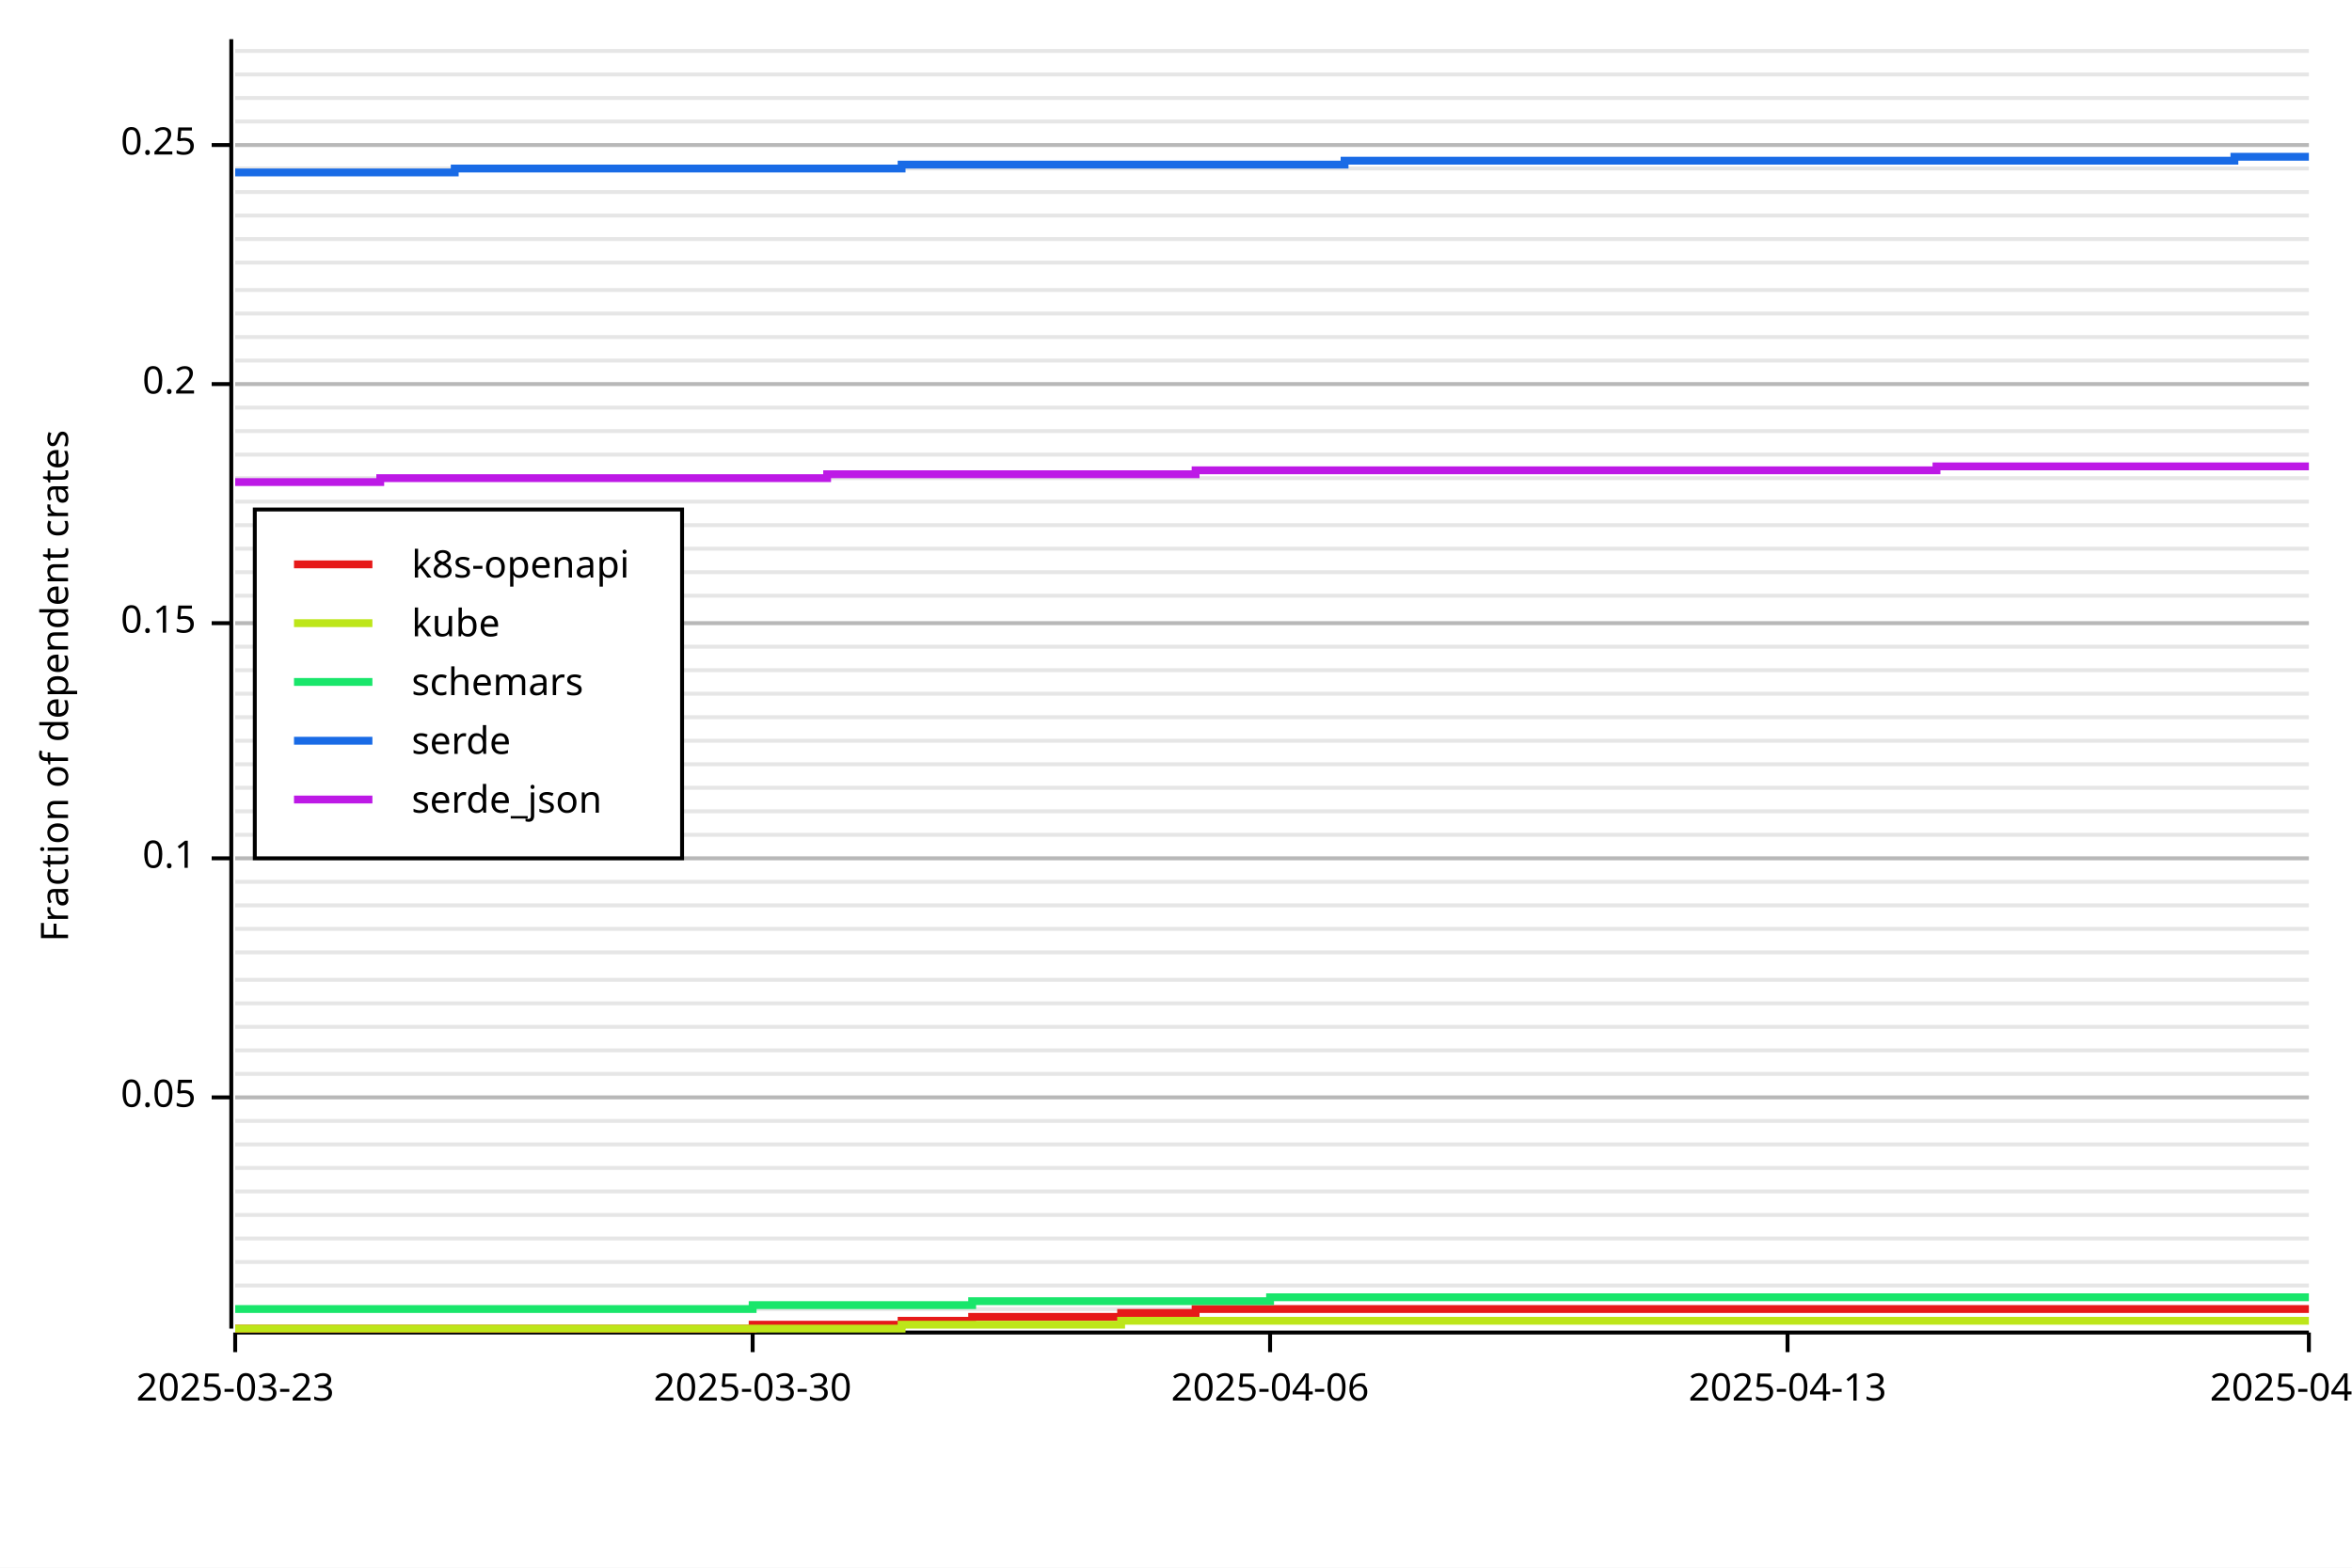
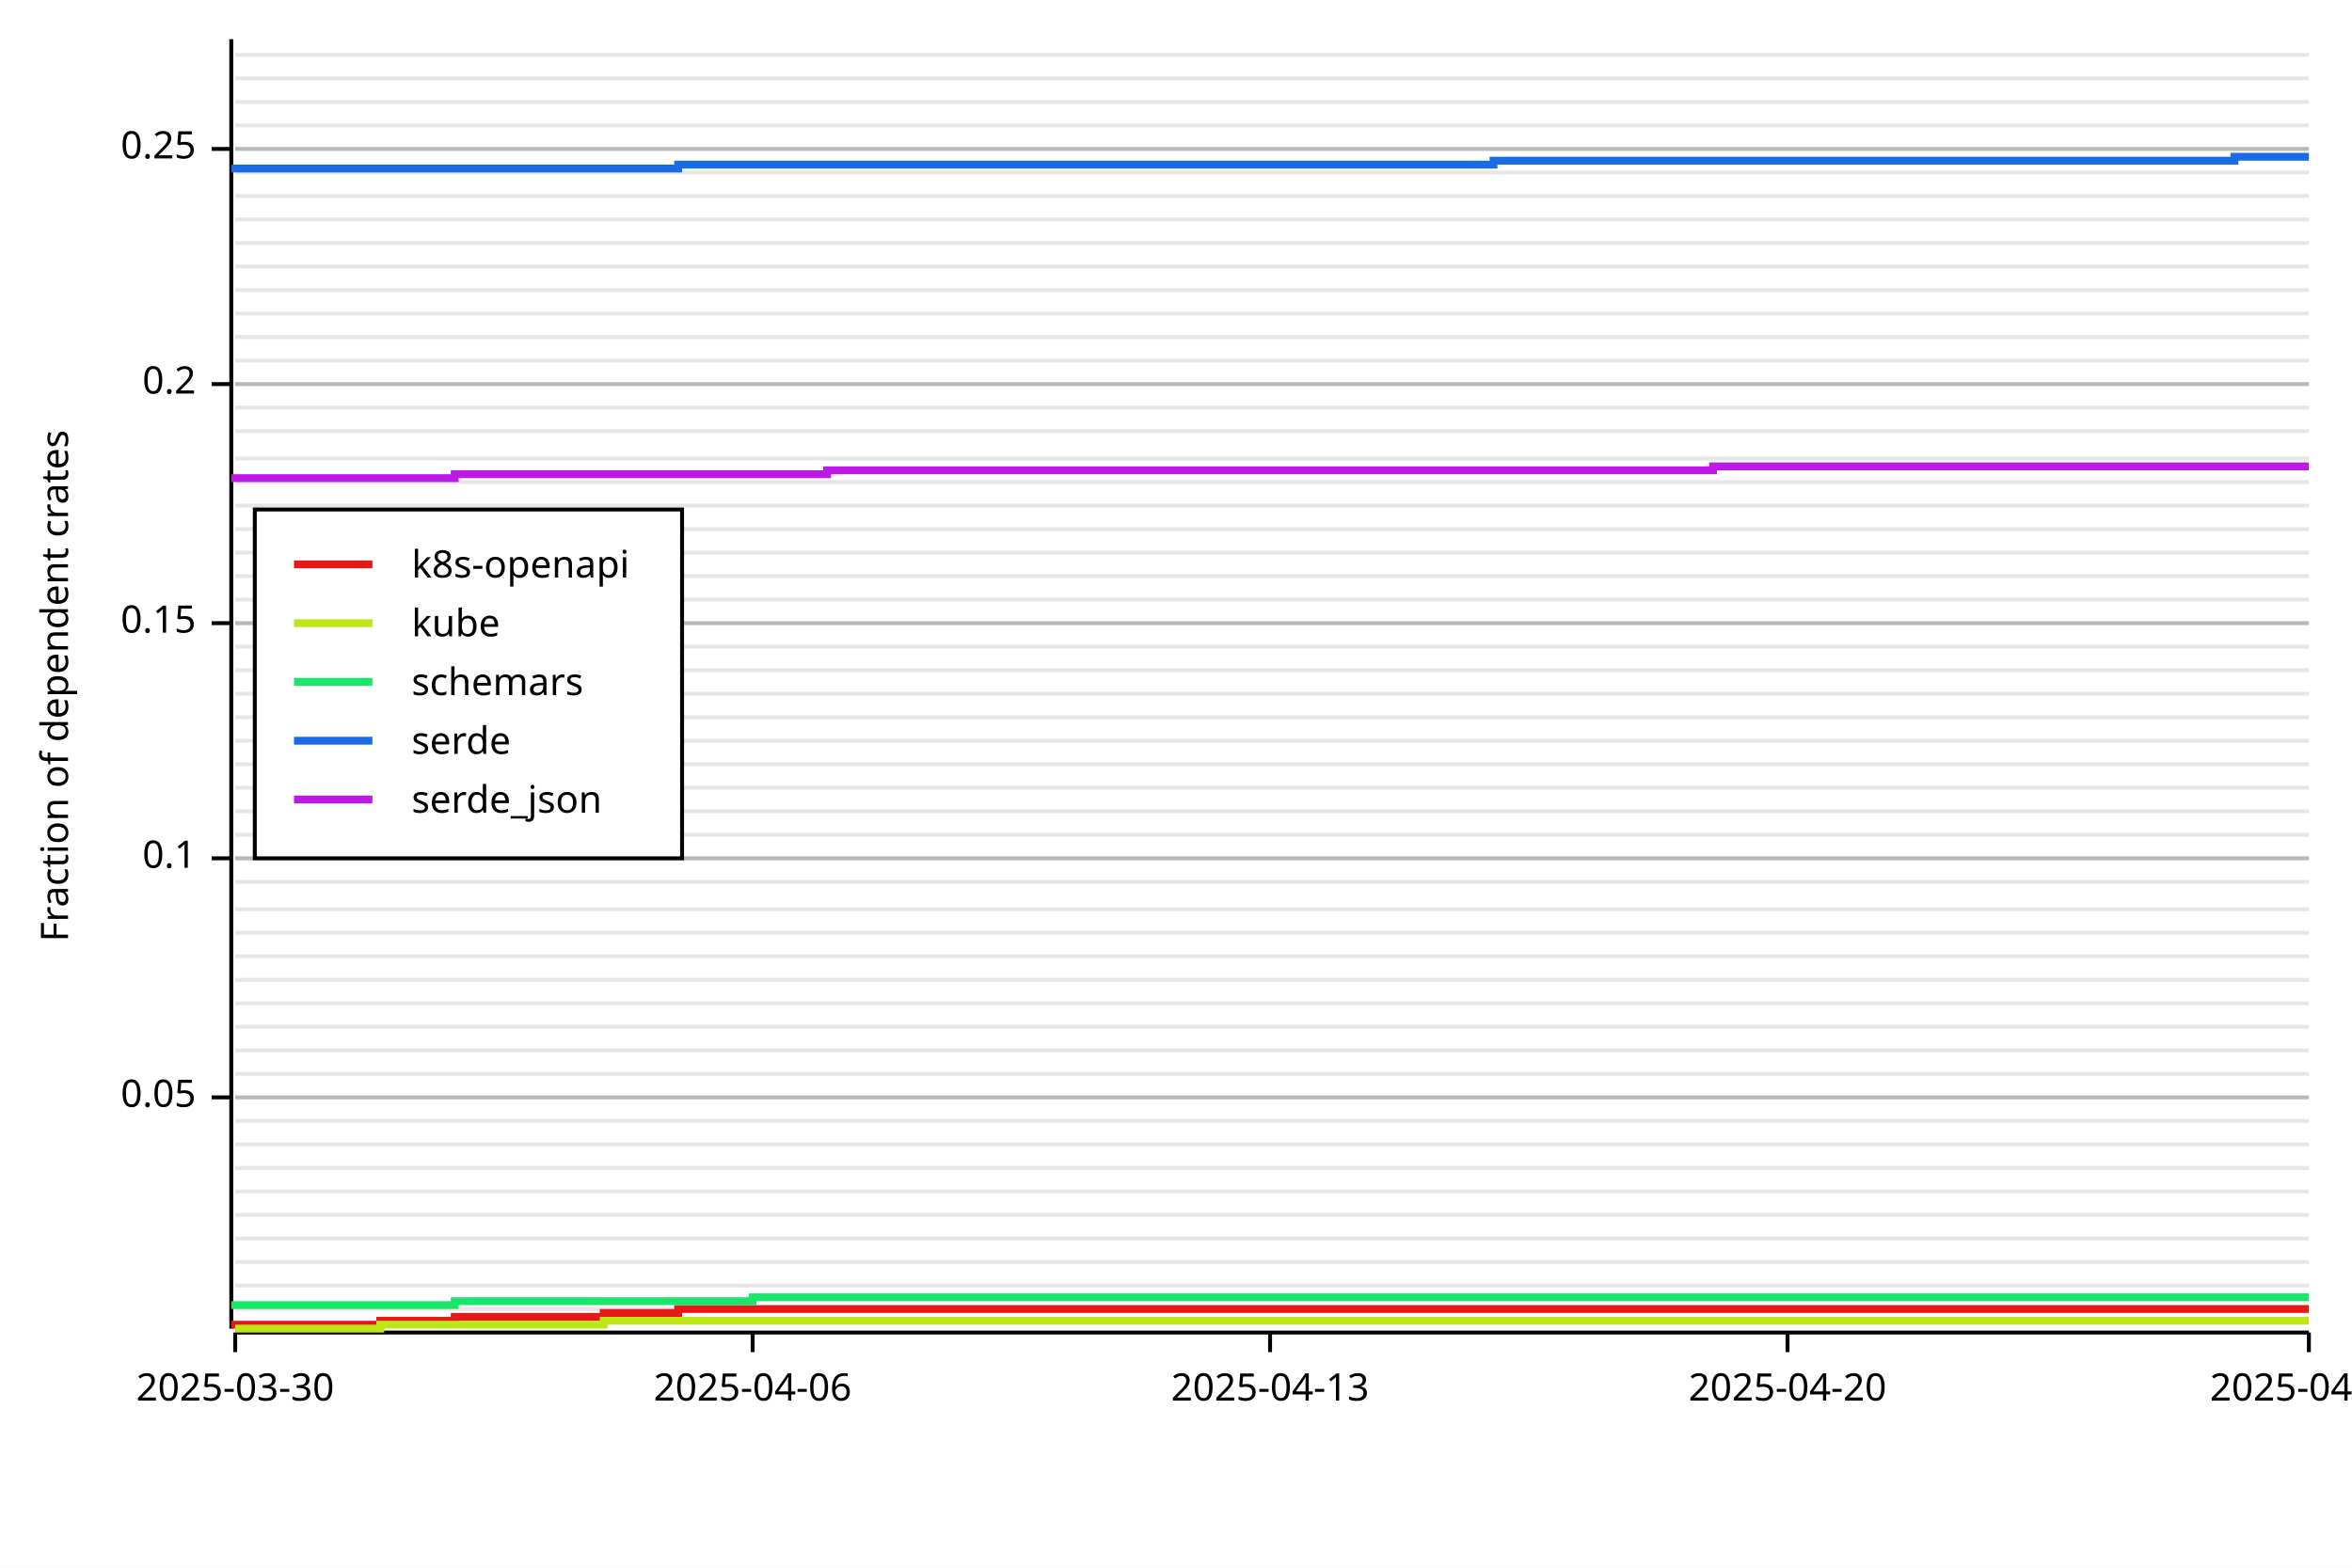
<svg xmlns="http://www.w3.org/2000/svg" width="600" height="400" viewBox="0 0 600 400">
  <rect x="0" y="0" width="600" height="400" opacity="1" fill="#FFFFFF" stroke="none" />
  <line opacity="0.1" stroke="#000000" stroke-width="1" x1="60" y1="334" x2="589" y2="334" />
  <line opacity="0.1" stroke="#000000" stroke-width="1" x1="60" y1="328" x2="589" y2="328" />
  <line opacity="0.1" stroke="#000000" stroke-width="1" x1="60" y1="322" x2="589" y2="322" />
  <line opacity="0.1" stroke="#000000" stroke-width="1" x1="60" y1="316" x2="589" y2="316" />
  <line opacity="0.1" stroke="#000000" stroke-width="1" x1="60" y1="310" x2="589" y2="310" />
  <line opacity="0.1" stroke="#000000" stroke-width="1" x1="60" y1="304" x2="589" y2="304" />
  <line opacity="0.1" stroke="#000000" stroke-width="1" x1="60" y1="298" x2="589" y2="298" />
  <line opacity="0.1" stroke="#000000" stroke-width="1" x1="60" y1="292" x2="589" y2="292" />
  <line opacity="0.1" stroke="#000000" stroke-width="1" x1="60" y1="286" x2="589" y2="286" />
  <line opacity="0.1" stroke="#000000" stroke-width="1" x1="60" y1="280" x2="589" y2="280" />
  <line opacity="0.1" stroke="#000000" stroke-width="1" x1="60" y1="274" x2="589" y2="274" />
  <line opacity="0.1" stroke="#000000" stroke-width="1" x1="60" y1="268" x2="589" y2="268" />
  <line opacity="0.1" stroke="#000000" stroke-width="1" x1="60" y1="262" x2="589" y2="262" />
  <line opacity="0.1" stroke="#000000" stroke-width="1" x1="60" y1="256" x2="589" y2="256" />
  <line opacity="0.1" stroke="#000000" stroke-width="1" x1="60" y1="250" x2="589" y2="250" />
-   <line opacity="0.1" stroke="#000000" stroke-width="1" x1="60" y1="243" x2="589" y2="243" />
-   <line opacity="0.1" stroke="#000000" stroke-width="1" x1="60" y1="237" x2="589" y2="237" />
-   <line opacity="0.1" stroke="#000000" stroke-width="1" x1="60" y1="231" x2="589" y2="231" />
+   <line opacity="0.1" stroke="#000000" stroke-width="1" x1="60" y1="244" x2="589" y2="244" />
+   <line opacity="0.1" stroke="#000000" stroke-width="1" x1="60" y1="238" x2="589" y2="238" />
+   <line opacity="0.1" stroke="#000000" stroke-width="1" x1="60" y1="232" x2="589" y2="232" />
  <line opacity="0.1" stroke="#000000" stroke-width="1" x1="60" y1="225" x2="589" y2="225" />
  <line opacity="0.1" stroke="#000000" stroke-width="1" x1="60" y1="219" x2="589" y2="219" />
  <line opacity="0.1" stroke="#000000" stroke-width="1" x1="60" y1="213" x2="589" y2="213" />
  <line opacity="0.1" stroke="#000000" stroke-width="1" x1="60" y1="207" x2="589" y2="207" />
  <line opacity="0.1" stroke="#000000" stroke-width="1" x1="60" y1="201" x2="589" y2="201" />
  <line opacity="0.1" stroke="#000000" stroke-width="1" x1="60" y1="195" x2="589" y2="195" />
  <line opacity="0.1" stroke="#000000" stroke-width="1" x1="60" y1="189" x2="589" y2="189" />
  <line opacity="0.1" stroke="#000000" stroke-width="1" x1="60" y1="183" x2="589" y2="183" />
  <line opacity="0.1" stroke="#000000" stroke-width="1" x1="60" y1="177" x2="589" y2="177" />
  <line opacity="0.1" stroke="#000000" stroke-width="1" x1="60" y1="171" x2="589" y2="171" />
  <line opacity="0.1" stroke="#000000" stroke-width="1" x1="60" y1="165" x2="589" y2="165" />
  <line opacity="0.1" stroke="#000000" stroke-width="1" x1="60" y1="159" x2="589" y2="159" />
-   <line opacity="0.1" stroke="#000000" stroke-width="1" x1="60" y1="152" x2="589" y2="152" />
-   <line opacity="0.1" stroke="#000000" stroke-width="1" x1="60" y1="146" x2="589" y2="146" />
-   <line opacity="0.1" stroke="#000000" stroke-width="1" x1="60" y1="140" x2="589" y2="140" />
-   <line opacity="0.1" stroke="#000000" stroke-width="1" x1="60" y1="134" x2="589" y2="134" />
-   <line opacity="0.1" stroke="#000000" stroke-width="1" x1="60" y1="128" x2="589" y2="128" />
-   <line opacity="0.1" stroke="#000000" stroke-width="1" x1="60" y1="122" x2="589" y2="122" />
-   <line opacity="0.1" stroke="#000000" stroke-width="1" x1="60" y1="116" x2="589" y2="116" />
+   <line opacity="0.1" stroke="#000000" stroke-width="1" x1="60" y1="153" x2="589" y2="153" />
+   <line opacity="0.1" stroke="#000000" stroke-width="1" x1="60" y1="147" x2="589" y2="147" />
+   <line opacity="0.1" stroke="#000000" stroke-width="1" x1="60" y1="141" x2="589" y2="141" />
+   <line opacity="0.1" stroke="#000000" stroke-width="1" x1="60" y1="135" x2="589" y2="135" />
+   <line opacity="0.1" stroke="#000000" stroke-width="1" x1="60" y1="129" x2="589" y2="129" />
+   <line opacity="0.1" stroke="#000000" stroke-width="1" x1="60" y1="123" x2="589" y2="123" />
+   <line opacity="0.1" stroke="#000000" stroke-width="1" x1="60" y1="117" x2="589" y2="117" />
  <line opacity="0.1" stroke="#000000" stroke-width="1" x1="60" y1="110" x2="589" y2="110" />
  <line opacity="0.1" stroke="#000000" stroke-width="1" x1="60" y1="104" x2="589" y2="104" />
  <line opacity="0.1" stroke="#000000" stroke-width="1" x1="60" y1="98" x2="589" y2="98" />
  <line opacity="0.1" stroke="#000000" stroke-width="1" x1="60" y1="92" x2="589" y2="92" />
  <line opacity="0.1" stroke="#000000" stroke-width="1" x1="60" y1="86" x2="589" y2="86" />
  <line opacity="0.1" stroke="#000000" stroke-width="1" x1="60" y1="80" x2="589" y2="80" />
  <line opacity="0.1" stroke="#000000" stroke-width="1" x1="60" y1="74" x2="589" y2="74" />
-   <line opacity="0.1" stroke="#000000" stroke-width="1" x1="60" y1="67" x2="589" y2="67" />
-   <line opacity="0.1" stroke="#000000" stroke-width="1" x1="60" y1="61" x2="589" y2="61" />
-   <line opacity="0.1" stroke="#000000" stroke-width="1" x1="60" y1="55" x2="589" y2="55" />
-   <line opacity="0.1" stroke="#000000" stroke-width="1" x1="60" y1="49" x2="589" y2="49" />
-   <line opacity="0.1" stroke="#000000" stroke-width="1" x1="60" y1="43" x2="589" y2="43" />
-   <line opacity="0.1" stroke="#000000" stroke-width="1" x1="60" y1="37" x2="589" y2="37" />
-   <line opacity="0.1" stroke="#000000" stroke-width="1" x1="60" y1="31" x2="589" y2="31" />
-   <line opacity="0.1" stroke="#000000" stroke-width="1" x1="60" y1="25" x2="589" y2="25" />
-   <line opacity="0.1" stroke="#000000" stroke-width="1" x1="60" y1="19" x2="589" y2="19" />
-   <line opacity="0.1" stroke="#000000" stroke-width="1" x1="60" y1="13" x2="589" y2="13" />
+   <line opacity="0.1" stroke="#000000" stroke-width="1" x1="60" y1="68" x2="589" y2="68" />
+   <line opacity="0.1" stroke="#000000" stroke-width="1" x1="60" y1="62" x2="589" y2="62" />
+   <line opacity="0.1" stroke="#000000" stroke-width="1" x1="60" y1="56" x2="589" y2="56" />
+   <line opacity="0.1" stroke="#000000" stroke-width="1" x1="60" y1="50" x2="589" y2="50" />
+   <line opacity="0.1" stroke="#000000" stroke-width="1" x1="60" y1="44" x2="589" y2="44" />
+   <line opacity="0.1" stroke="#000000" stroke-width="1" x1="60" y1="38" x2="589" y2="38" />
+   <line opacity="0.1" stroke="#000000" stroke-width="1" x1="60" y1="32" x2="589" y2="32" />
+   <line opacity="0.1" stroke="#000000" stroke-width="1" x1="60" y1="26" x2="589" y2="26" />
+   <line opacity="0.1" stroke="#000000" stroke-width="1" x1="60" y1="20" x2="589" y2="20" />
+   <line opacity="0.1" stroke="#000000" stroke-width="1" x1="60" y1="14" x2="589" y2="14" />
  <text x="10" y="175" dy="0.76em" text-anchor="middle" font-family="sans-serif" font-size="9.677" opacity="1" fill="#000000" transform="rotate(270, 10, 175)">
Fraction of dependent crates
</text>
  <line opacity="0.2" stroke="#000000" stroke-width="1" x1="60" y1="280" x2="589" y2="280" />
  <line opacity="0.2" stroke="#000000" stroke-width="1" x1="60" y1="219" x2="589" y2="219" />
  <line opacity="0.2" stroke="#000000" stroke-width="1" x1="60" y1="159" x2="589" y2="159" />
  <line opacity="0.2" stroke="#000000" stroke-width="1" x1="60" y1="98" x2="589" y2="98" />
-   <line opacity="0.2" stroke="#000000" stroke-width="1" x1="60" y1="37" x2="589" y2="37" />
+   <line opacity="0.2" stroke="#000000" stroke-width="1" x1="60" y1="38" x2="589" y2="38" />
  <polyline fill="none" opacity="1" stroke="#000000" stroke-width="1" points="59,10 59,339 " />
  <text x="50" y="280" dy="0.5ex" text-anchor="end" font-family="sans-serif" font-size="9.677" opacity="1" fill="#000000">
0.05
</text>
  <polyline fill="none" opacity="1" stroke="#000000" stroke-width="1" points="54,280 59,280 " />
  <text x="50" y="219" dy="0.5ex" text-anchor="end" font-family="sans-serif" font-size="9.677" opacity="1" fill="#000000">
0.1
</text>
  <polyline fill="none" opacity="1" stroke="#000000" stroke-width="1" points="54,219 59,219 " />
  <text x="50" y="159" dy="0.5ex" text-anchor="end" font-family="sans-serif" font-size="9.677" opacity="1" fill="#000000">
0.15
</text>
  <polyline fill="none" opacity="1" stroke="#000000" stroke-width="1" points="54,159 59,159 " />
  <text x="50" y="98" dy="0.5ex" text-anchor="end" font-family="sans-serif" font-size="9.677" opacity="1" fill="#000000">
0.2
</text>
  <polyline fill="none" opacity="1" stroke="#000000" stroke-width="1" points="54,98 59,98 " />
-   <text x="50" y="37" dy="0.5ex" text-anchor="end" font-family="sans-serif" font-size="9.677" opacity="1" fill="#000000">
+   <text x="50" y="38" dy="0.5ex" text-anchor="end" font-family="sans-serif" font-size="9.677" opacity="1" fill="#000000">
0.25
</text>
-   <polyline fill="none" opacity="1" stroke="#000000" stroke-width="1" points="54,37 59,37 " />
+   <polyline fill="none" opacity="1" stroke="#000000" stroke-width="1" points="54,38 59,38 " />
  <polyline fill="none" opacity="1" stroke="#000000" stroke-width="1" points="60,340 589,340 " />
  <text x="60" y="350" dy="0.76em" text-anchor="middle" font-family="sans-serif" font-size="9.677" opacity="1" fill="#000000">
- 2025-03-23
+ 2025-03-30
</text>
  <polyline fill="none" opacity="1" stroke="#000000" stroke-width="1" points="60,340 60,345 " />
  <text x="192" y="350" dy="0.76em" text-anchor="middle" font-family="sans-serif" font-size="9.677" opacity="1" fill="#000000">
- 2025-03-30
+ 2025-04-06
</text>
  <polyline fill="none" opacity="1" stroke="#000000" stroke-width="1" points="192,340 192,345 " />
  <text x="324" y="350" dy="0.76em" text-anchor="middle" font-family="sans-serif" font-size="9.677" opacity="1" fill="#000000">
- 2025-04-06
+ 2025-04-13
</text>
  <polyline fill="none" opacity="1" stroke="#000000" stroke-width="1" points="324,340 324,345 " />
  <text x="456" y="350" dy="0.76em" text-anchor="middle" font-family="sans-serif" font-size="9.677" opacity="1" fill="#000000">
- 2025-04-13
+ 2025-04-20
</text>
  <polyline fill="none" opacity="1" stroke="#000000" stroke-width="1" points="456,340 456,345 " />
  <text x="589" y="350" dy="0.76em" text-anchor="middle" font-family="sans-serif" font-size="9.677" opacity="1" fill="#000000">
- 2025-04-20
+ 2025-04-27
</text>
  <polyline fill="none" opacity="1" stroke="#000000" stroke-width="1" points="589,340 589,345 " />
-   <polyline fill="none" opacity="1" stroke="#E61919" stroke-width="2" points="60,339 78,339 78,339 97,339 97,339 116,339 135,339 135,339 154,339 154,339 173,339 173,339 192,339 192,338 211,338 211,338 230,338 230,337 248,337 248,336 267,336 267,336 286,336 286,335 305,335 305,334 324,334 324,334 343,334 343,334 362,334 362,334 381,334 381,334 400,334 400,334 418,334 418,334 437,334 437,334 456,334 456,334 475,334 475,334 494,334 494,334 513,334 513,334 532,334 532,334 551,334 551,334 570,334 570,334 589,334 " />
-   <polyline fill="none" opacity="1" stroke="#BDE619" stroke-width="2" points="60,339 60,339 78,339 78,339 97,339 97,339 116,339 135,339 135,339 154,339 154,339 173,339 173,339 192,339 192,339 211,339 211,339 230,339 230,338 248,338 248,338 267,338 267,338 286,338 286,337 305,337 305,337 324,337 324,337 343,337 343,337 362,337 362,337 381,337 381,337 400,337 400,337 418,337 418,337 437,337 437,337 456,337 456,337 475,337 475,337 494,337 494,337 513,337 513,337 532,337 532,337 551,337 551,337 570,337 570,337 589,337 " />
-   <polyline fill="none" opacity="1" stroke="#19E66B" stroke-width="2" points="60,334 60,334 78,334 78,334 97,334 97,334 116,334 116,334 135,334 135,334 154,334 154,334 173,334 173,334 192,334 192,333 211,333 211,333 230,333 230,333 248,333 248,332 267,332 267,332 286,332 286,332 305,332 305,332 324,332 324,331 343,331 343,331 362,331 362,331 381,331 381,331 400,331 400,331 418,331 418,331 437,331 437,331 456,331 456,331 475,331 475,331 494,331 494,331 513,331 513,331 532,331 532,331 551,331 551,331 570,331 570,331 589,331 " />
-   <polyline fill="none" opacity="1" stroke="#196BE6" stroke-width="2" points="60,44 60,44 78,44 78,44 97,44 97,44 116,44 116,43 135,43 135,43 154,43 154,43 173,43 173,43 192,43 192,43 211,43 211,43 230,43 230,42 248,42 248,42 267,42 267,42 286,42 286,42 305,42 305,42 324,42 324,42 343,42 343,41 362,41 362,41 381,41 381,41 400,41 400,41 418,41 418,41 437,41 437,41 456,41 456,41 475,41 475,41 494,41 494,41 513,41 513,41 532,41 532,41 551,41 551,41 570,41 570,40 589,40 " />
-   <polyline fill="none" opacity="1" stroke="#BD19E6" stroke-width="2" points="60,123 60,123 78,123 78,123 97,123 97,122 116,122 116,122 135,122 135,122 154,122 154,122 173,122 173,122 192,122 192,122 211,122 211,121 230,121 230,121 248,121 248,121 267,121 267,121 286,121 286,121 305,121 305,120 324,120 324,120 343,120 343,120 362,120 362,120 381,120 381,120 400,120 400,120 418,120 418,120 437,120 437,120 456,120 456,120 475,120 475,120 494,120 494,119 513,119 513,119 532,119 532,119 551,119 551,119 570,119 570,119 589,119 " />
+   <polyline fill="none" opacity="1" stroke="#E61919" stroke-width="2" points="60,339 60,338 78,338 78,338 97,338 97,337 116,337 116,336 135,336 135,336 154,336 154,335 173,335 173,334 192,334 192,334 211,334 211,334 230,334 230,334 248,334 248,334 267,334 267,334 286,334 286,334 305,334 305,334 324,334 324,334 343,334 343,334 362,334 362,334 381,334 381,334 400,334 400,334 418,334 418,334 437,334 437,334 456,334 456,334 475,334 475,334 494,334 494,334 513,334 513,334 532,334 532,334 551,334 551,334 570,334 570,334 589,334 " />
+   <polyline fill="none" opacity="1" stroke="#BDE619" stroke-width="2" points="60,339 60,339 78,339 78,339 97,339 97,338 116,338 116,338 135,338 135,338 154,338 154,337 173,337 173,337 192,337 192,337 211,337 211,337 230,337 230,337 248,337 248,337 267,337 267,337 286,337 286,337 305,337 305,337 324,337 324,337 343,337 343,337 362,337 362,337 381,337 381,337 400,337 400,337 418,337 418,337 437,337 437,337 456,337 456,337 475,337 475,337 494,337 494,337 513,337 513,337 532,337 532,337 551,337 551,337 570,337 570,337 589,337 " />
+   <polyline fill="none" opacity="1" stroke="#19E66B" stroke-width="2" points="60,334 60,333 78,333 78,333 97,333 97,333 116,333 116,332 135,332 135,332 154,332 154,332 173,332 173,332 192,332 192,331 211,331 211,331 230,331 230,331 248,331 248,331 267,331 267,331 286,331 286,331 305,331 305,331 324,331 324,331 343,331 343,331 362,331 362,331 381,331 381,331 400,331 400,331 418,331 418,331 437,331 437,331 456,331 456,331 475,331 475,331 494,331 494,331 513,331 513,331 532,331 532,331 551,331 551,331 570,331 570,331 589,331 " />
+   <polyline fill="none" opacity="1" stroke="#196BE6" stroke-width="2" points="60,44 60,43 78,43 78,43 97,43 97,43 116,43 116,43 135,43 135,43 154,43 154,43 173,43 173,42 192,42 192,42 211,42 211,42 230,42 230,42 248,42 248,42 267,42 267,42 286,42 286,42 305,42 305,42 324,42 324,42 343,42 343,42 362,42 362,42 381,42 381,41 400,41 400,41 418,41 418,41 437,41 437,41 456,41 456,41 475,41 475,41 494,41 494,41 513,41 513,41 532,41 532,41 551,41 551,41 570,41 570,40 589,40 " />
+   <polyline fill="none" opacity="1" stroke="#BD19E6" stroke-width="2" points="60,123 60,122 78,122 78,122 97,122 97,122 116,122 116,121 135,121 135,121 154,121 154,121 173,121 173,121 192,121 192,121 211,121 211,120 230,120 230,120 248,120 248,120 267,120 267,120 286,120 286,120 305,120 305,120 324,120 324,120 343,120 343,120 362,120 362,120 381,120 381,120 400,120 400,120 418,120 418,120 437,120 437,119 456,119 456,119 475,119 475,119 494,119 494,119 513,119 513,119 532,119 532,119 551,119 551,119 570,119 570,119 589,119 " />
  <rect x="65" y="130" width="109" height="89" opacity="1" fill="#FFFFFF" stroke="none" />
  <rect x="65" y="130" width="109" height="89" opacity="1" fill="none" stroke="#000000" />
  <text x="105" y="140" dy="0.76em" text-anchor="start" font-family="sans-serif" font-size="9.677" opacity="1" fill="#000000">
k8s-openapi
</text>
  <text x="105" y="155" dy="0.76em" text-anchor="start" font-family="sans-serif" font-size="9.677" opacity="1" fill="#000000">
kube
</text>
  <text x="105" y="170" dy="0.76em" text-anchor="start" font-family="sans-serif" font-size="9.677" opacity="1" fill="#000000">
schemars
</text>
  <text x="105" y="185" dy="0.76em" text-anchor="start" font-family="sans-serif" font-size="9.677" opacity="1" fill="#000000">
serde
</text>
  <text x="105" y="200" dy="0.76em" text-anchor="start" font-family="sans-serif" font-size="9.677" opacity="1" fill="#000000">
serde_json
</text>
  <polyline fill="none" opacity="1" stroke="#E61919" stroke-width="2" points="75,144 95,144 " />
  <polyline fill="none" opacity="1" stroke="#BDE619" stroke-width="2" points="75,159 95,159 " />
  <polyline fill="none" opacity="1" stroke="#19E66B" stroke-width="2" points="75,174 95,174 " />
  <polyline fill="none" opacity="1" stroke="#196BE6" stroke-width="2" points="75,189 95,189 " />
  <polyline fill="none" opacity="1" stroke="#BD19E6" stroke-width="2" points="75,204 95,204 " />
</svg>
